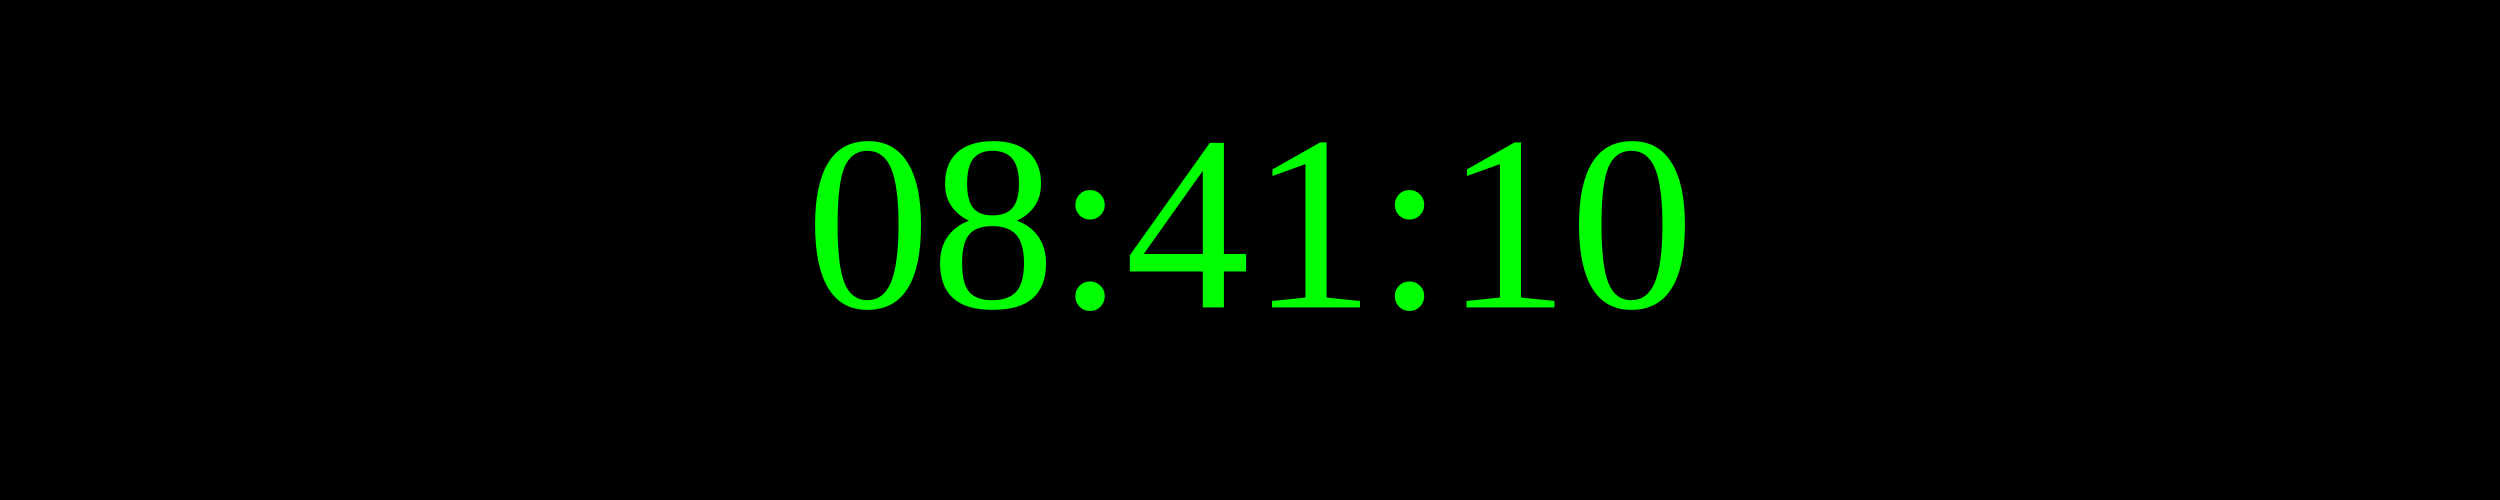
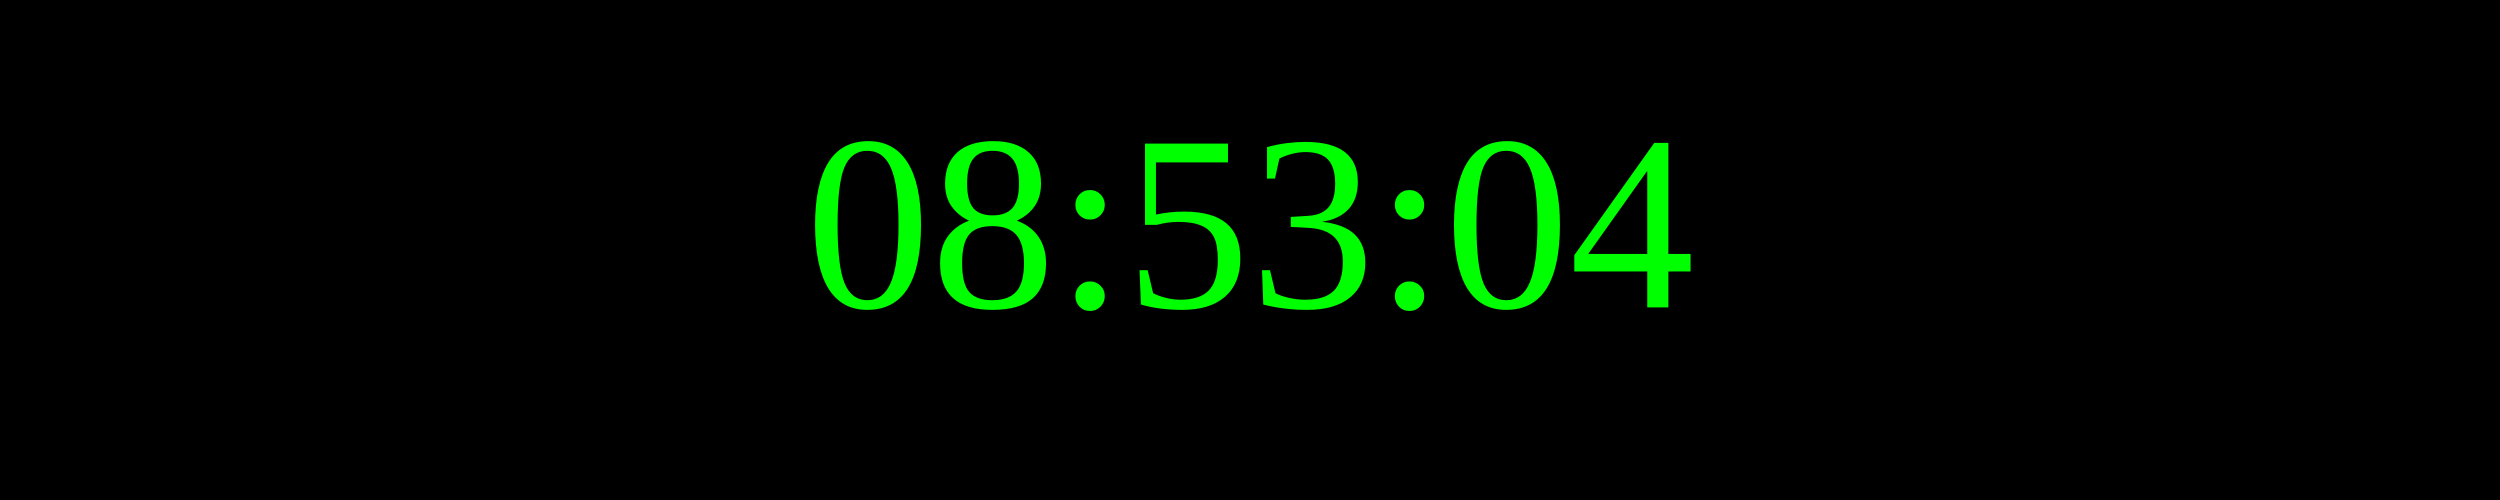
<svg xmlns="http://www.w3.org/2000/svg" width="250" height="50">
  <rect width="100%" height="100%" fill="black" />
  <text x="50%" y="50%" font-size="25" fill="lime" text-anchor="middle" dominant-baseline="middle">
- 08:41:10
+ 08:53:04
</text>
</svg>
